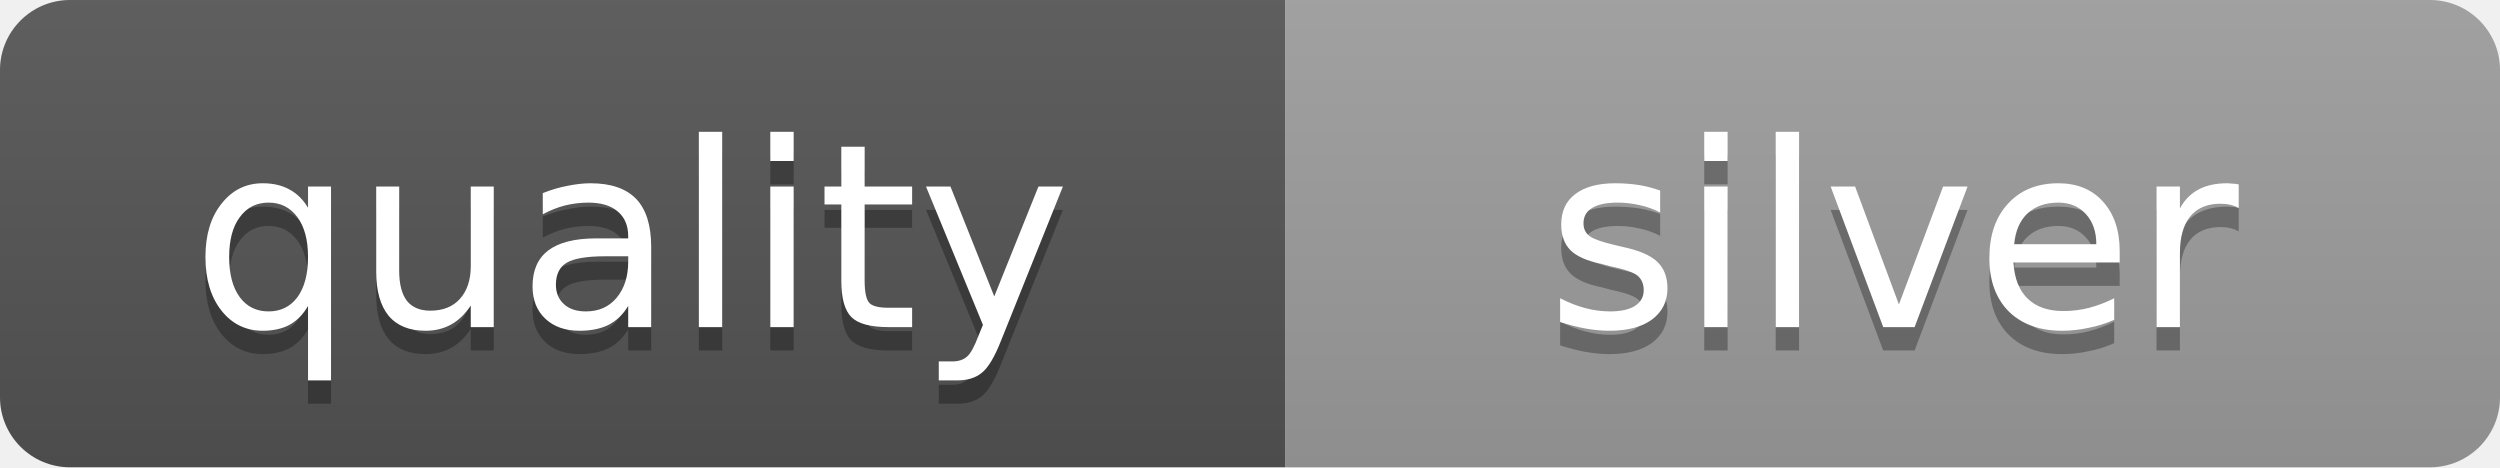
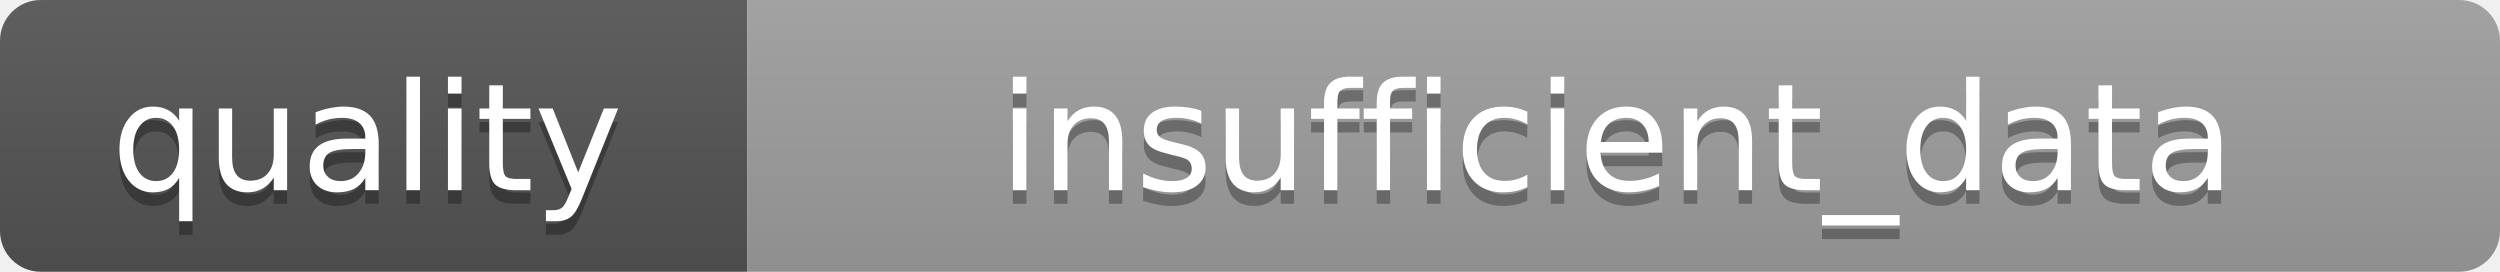
- <svg xmlns="http://www.w3.org/2000/svg" width="107" height="20" role="img" aria-label="quality: silver">
+ <svg xmlns="http://www.w3.org/2000/svg" width="184" height="20" role="img" aria-label="quality: insufficient_data">
  <linearGradient id="s" x2="0" y2="100%">
    <stop offset="0" stop-color="#bbb" stop-opacity=".1" />
    <stop offset="1" stop-opacity=".1" />
  </linearGradient>
  <clipPath id="r">
-     <rect width="107" height="20" rx="3" fill="#fff" />
+     <rect width="184" height="20" rx="3" fill="#fff" />
  </clipPath>
  <g clip-path="url(#r)">
    <rect width="55" height="20" fill="#555" />
-     <rect x="55" width="52" height="20" fill="#9E9E9E" />
-     <rect width="107" height="20" fill="url(#s)" />
+     <rect x="55" width="129" height="20" fill="#9F9F9F" />
+     <rect width="184" height="20" fill="url(#s)" />
  </g>
  <g fill="#fff" text-anchor="middle" font-family="DejaVu Sans,Verdana,Geneva,sans-serif" font-size="11">
    <text x="27" y="15" fill="#010101" fill-opacity=".3">quality</text>
    <text x="27" y="14">quality</text>
-     <text x="81" y="15" fill="#010101" fill-opacity=".3">silver</text>
-     <text x="81" y="14">silver</text>
+     <text x="119" y="15" fill="#010101" fill-opacity=".3">insufficient_data</text>
+     <text x="119" y="14">insufficient_data</text>
  </g>
</svg>
